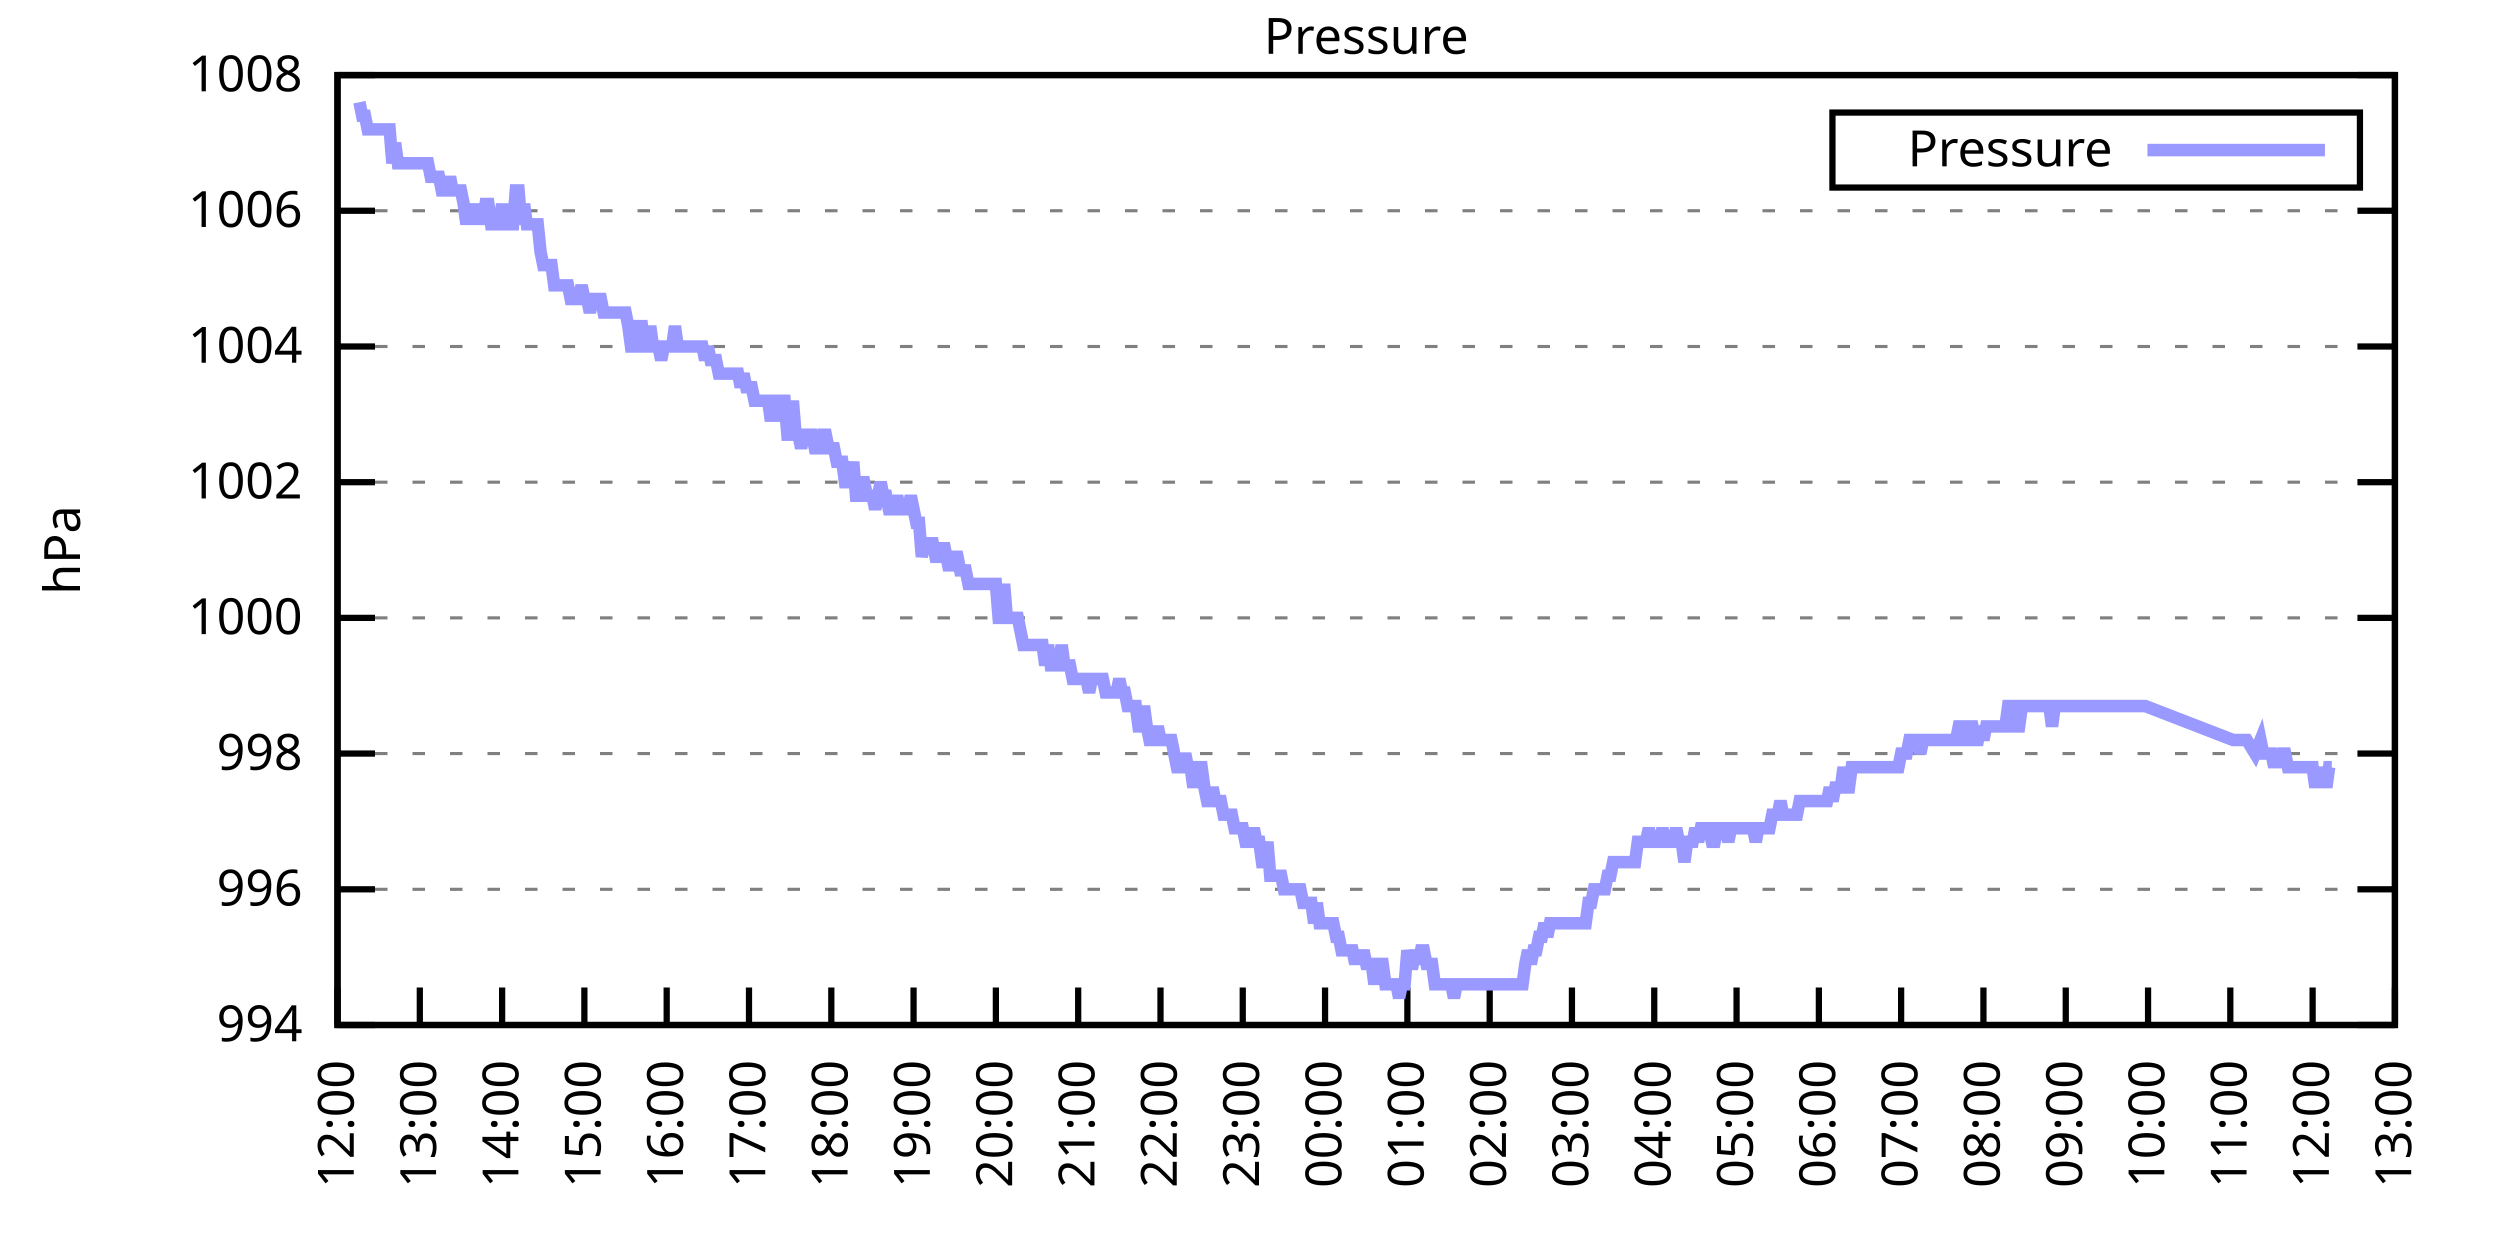
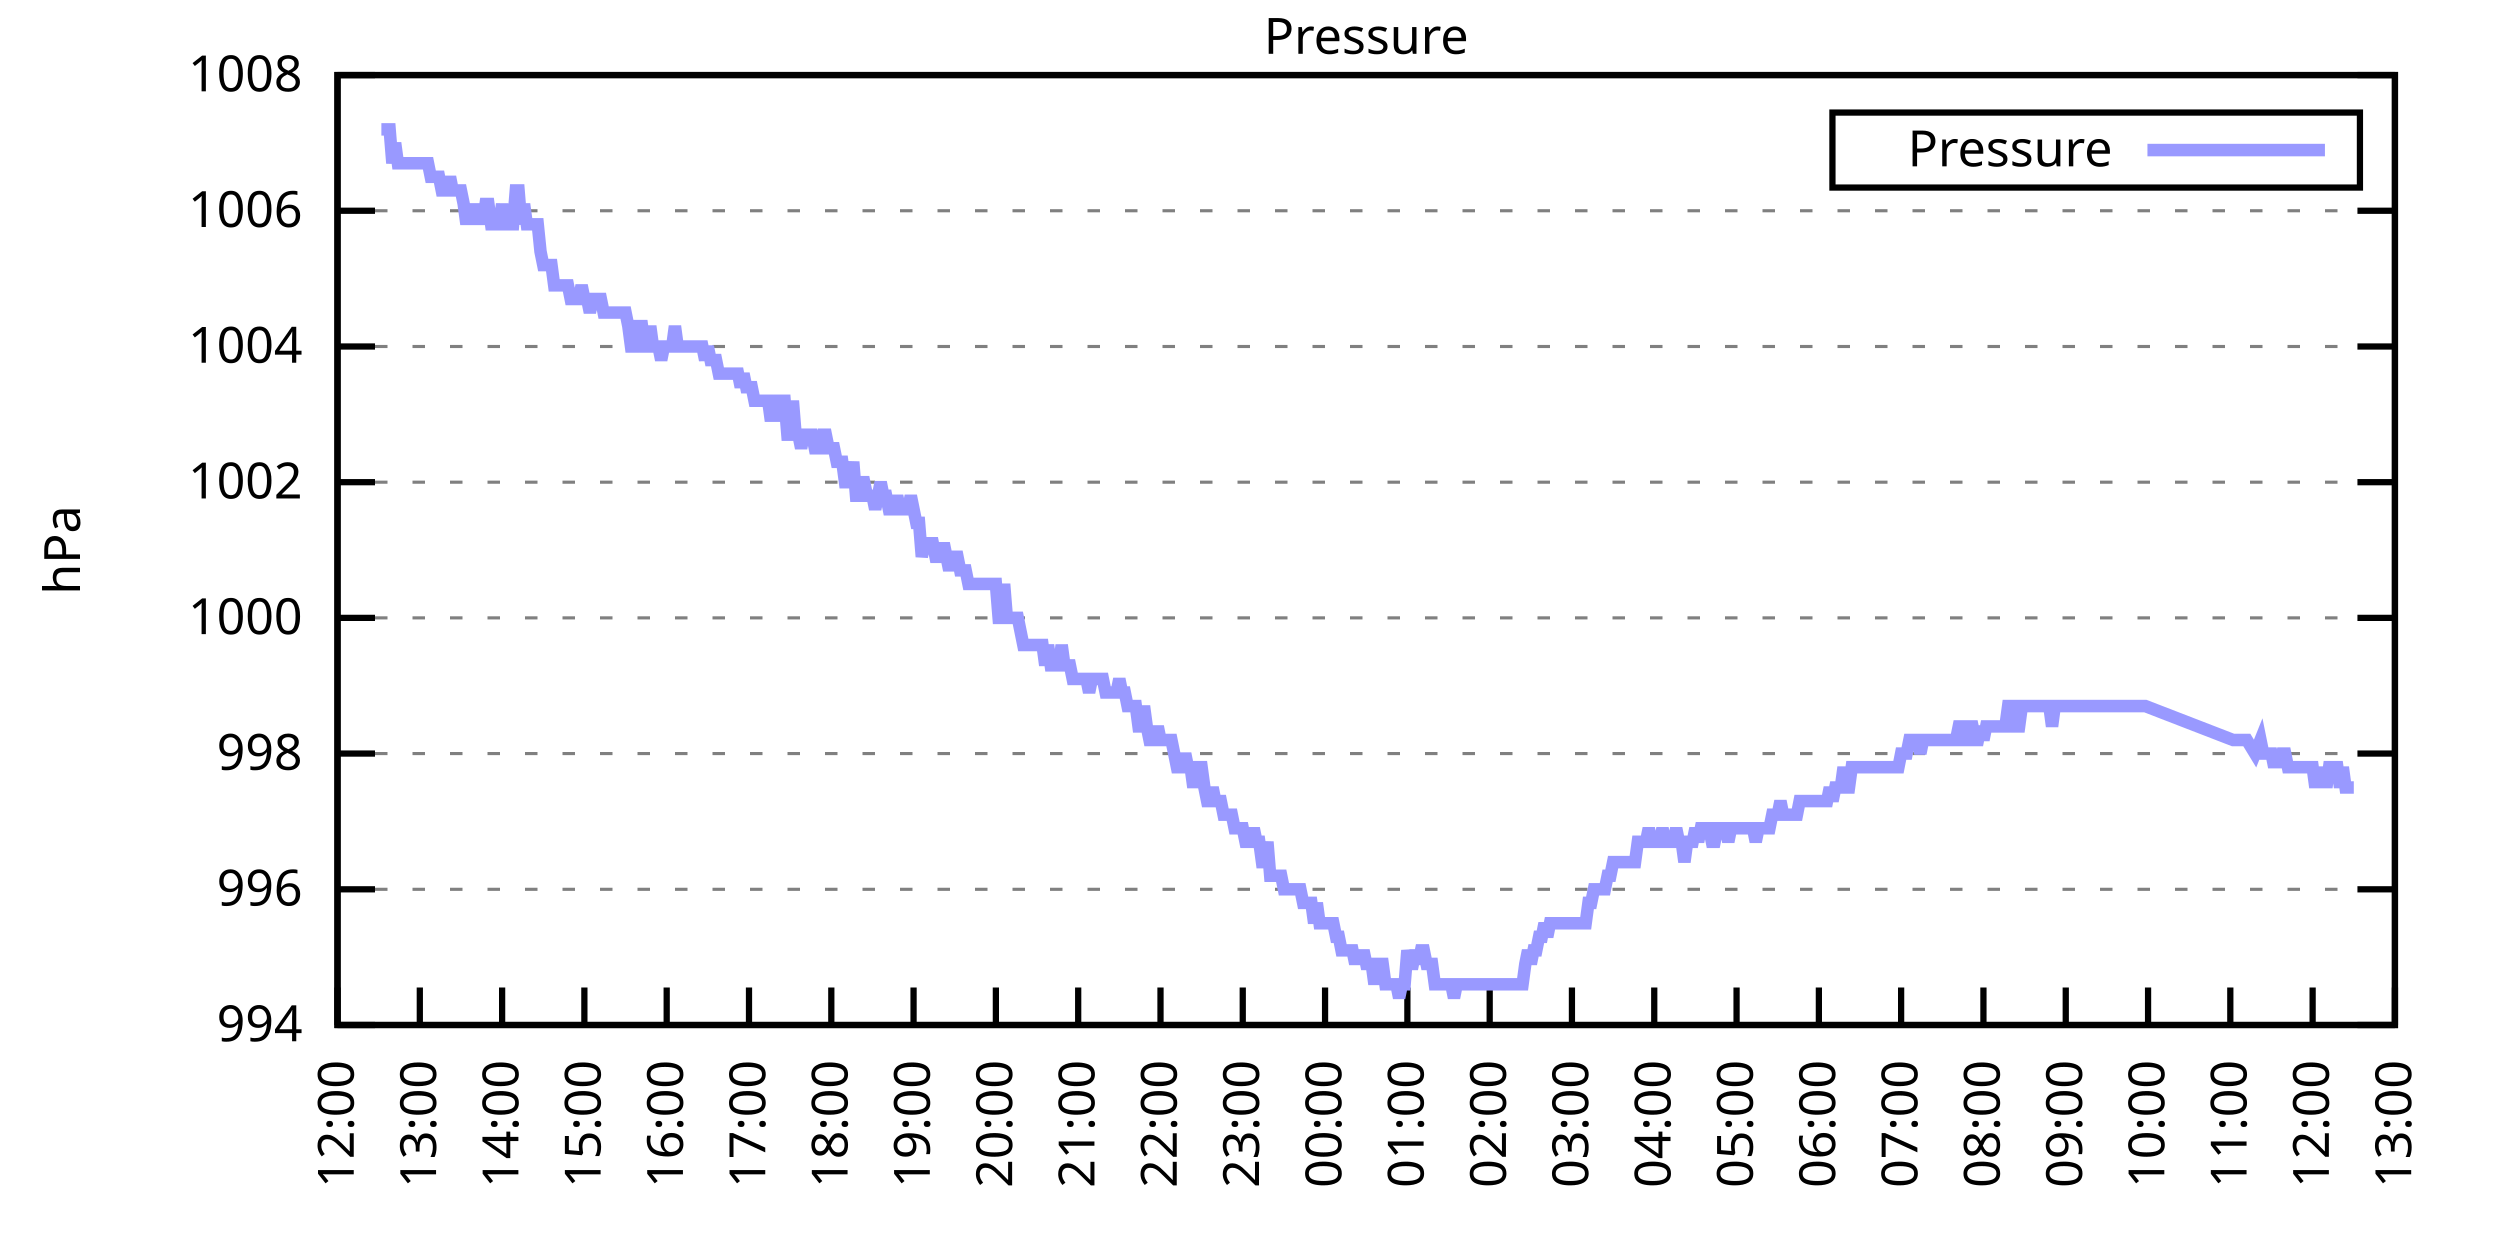
<svg xmlns="http://www.w3.org/2000/svg" xmlns:xlink="http://www.w3.org/1999/xlink" width="400" height="200" viewBox="0 0 400 200">
  <g id="gnuplot_canvas">
    <rect x="0" y="0" width="400" height="200" fill="none" />
    <defs>
      <circle id="gpDot" r="0.5" stroke-width="0.5" stroke="currentColor" />
      <path id="gpPt0" stroke-width="0.333" stroke="currentColor" d="M-1,0 h2 M0,-1 v2" />
      <path id="gpPt1" stroke-width="0.333" stroke="currentColor" d="M-1,-1 L1,1 M1,-1 L-1,1" />
      <path id="gpPt2" stroke-width="0.333" stroke="currentColor" d="M-1,0 L1,0 M0,-1 L0,1 M-1,-1 L1,1 M-1,1 L1,-1" />
      <rect id="gpPt3" stroke-width="0.333" stroke="currentColor" x="-1" y="-1" width="2" height="2" />
      <rect id="gpPt4" stroke-width="0.333" stroke="currentColor" fill="currentColor" x="-1" y="-1" width="2" height="2" />
      <circle id="gpPt5" stroke-width="0.333" stroke="currentColor" cx="0" cy="0" r="1" />
      <use xlink:href="#gpPt5" id="gpPt6" fill="currentColor" stroke="none" />
      <path id="gpPt7" stroke-width="0.333" stroke="currentColor" d="M0,-1.33 L-1.33,0.67 L1.33,0.67 z" />
      <use xlink:href="#gpPt7" id="gpPt8" fill="currentColor" stroke="none" />
      <use xlink:href="#gpPt7" id="gpPt9" stroke="currentColor" transform="rotate(180)" />
      <use xlink:href="#gpPt9" id="gpPt10" fill="currentColor" stroke="none" />
      <use xlink:href="#gpPt3" id="gpPt11" stroke="currentColor" transform="rotate(45)" />
      <use xlink:href="#gpPt11" id="gpPt12" fill="currentColor" stroke="none" />
      <path id="gpPt13" stroke-width="0.333" stroke="currentColor" d="M0,1.330 L1.265,0.411 L0.782,-1.067 L-0.782,-1.076 L-1.265,0.411 z" />
      <use xlink:href="#gpPt13" id="gpPt14" fill="currentColor" stroke="none" />
      <filter id="textbox" filterUnits="objectBoundingBox" x="0" y="0" height="1" width="1">
        <feFlood flood-color="white" flood-opacity="1" result="bgnd" />
        <feComposite in="SourceGraphic" in2="bgnd" operator="atop" />
      </filter>
      <filter id="greybox" filterUnits="objectBoundingBox" x="0" y="0" height="1" width="1">
        <feFlood flood-color="lightgrey" flood-opacity="1" result="grey" />
        <feComposite in="SourceGraphic" in2="grey" operator="atop" />
      </filter>
    </defs>
    <g fill="none" color="white" stroke="currentColor" stroke-width="1.00" stroke-linecap="butt" stroke-linejoin="miter">
</g>
    <g fill="none" color="black" stroke="currentColor" stroke-width="1.00" stroke-linecap="butt" stroke-linejoin="miter">
      <g stroke="none" shape-rendering="crispEdges">
        <polygon fill="rgb(255, 255, 255)" points="54.00,164.00 383.18,164.00 383.18,12.02 54.00,12.02 " />
      </g>
    </g>
    <g fill="none" color="black" stroke="currentColor" stroke-width="1.00" stroke-linecap="butt" stroke-linejoin="miter">
</g>
    <g fill="none" color="black" stroke="black" stroke-width="0.50" stroke-linecap="butt" stroke-linejoin="miter">
</g>
    <g fill="none" color="gray" stroke="currentColor" stroke-width="0.50" stroke-linecap="butt" stroke-linejoin="miter">
      <path stroke="gray" stroke-dasharray="2,4" class="gridline" d="M54.00,164.00 L383.19,164.00  " />
    </g>
    <g fill="none" color="gray" stroke="gray" stroke-width="1.00" stroke-linecap="butt" stroke-linejoin="miter">
</g>
    <g fill="none" color="black" stroke="currentColor" stroke-width="1.00" stroke-linecap="butt" stroke-linejoin="miter">
      <path stroke="black" d="M54.00,164.00 L60.00,164.00 M383.19,164.00 L377.19,164.00  " />
      <g transform="translate(48.40,166.60)" stroke="none" fill="black" font-family="Sans" font-size="8.00" text-anchor="end">
        <text>
          <tspan font-family="Sans"> 994</tspan>
        </text>
      </g>
    </g>
    <g fill="none" color="black" stroke="currentColor" stroke-width="1.00" stroke-linecap="butt" stroke-linejoin="miter">
</g>
    <g fill="none" color="black" stroke="black" stroke-width="0.50" stroke-linecap="butt" stroke-linejoin="miter">
</g>
    <g fill="none" color="gray" stroke="currentColor" stroke-width="0.50" stroke-linecap="butt" stroke-linejoin="miter">
      <path stroke="gray" stroke-dasharray="2,4" class="gridline" d="M54.00,142.29 L383.19,142.29  " />
    </g>
    <g fill="none" color="gray" stroke="gray" stroke-width="1.00" stroke-linecap="butt" stroke-linejoin="miter">
</g>
    <g fill="none" color="black" stroke="currentColor" stroke-width="1.00" stroke-linecap="butt" stroke-linejoin="miter">
      <path stroke="black" d="M54.00,142.29 L60.00,142.29 M383.19,142.29 L377.19,142.29  " />
      <g transform="translate(48.40,144.89)" stroke="none" fill="black" font-family="Sans" font-size="8.00" text-anchor="end">
        <text>
          <tspan font-family="Sans"> 996</tspan>
        </text>
      </g>
    </g>
    <g fill="none" color="black" stroke="currentColor" stroke-width="1.00" stroke-linecap="butt" stroke-linejoin="miter">
</g>
    <g fill="none" color="black" stroke="black" stroke-width="0.50" stroke-linecap="butt" stroke-linejoin="miter">
</g>
    <g fill="none" color="gray" stroke="currentColor" stroke-width="0.50" stroke-linecap="butt" stroke-linejoin="miter">
      <path stroke="gray" stroke-dasharray="2,4" class="gridline" d="M54.00,120.57 L383.19,120.57  " />
    </g>
    <g fill="none" color="gray" stroke="gray" stroke-width="1.00" stroke-linecap="butt" stroke-linejoin="miter">
</g>
    <g fill="none" color="black" stroke="currentColor" stroke-width="1.00" stroke-linecap="butt" stroke-linejoin="miter">
      <path stroke="black" d="M54.00,120.57 L60.00,120.57 M383.19,120.57 L377.19,120.57  " />
      <g transform="translate(48.40,123.17)" stroke="none" fill="black" font-family="Sans" font-size="8.00" text-anchor="end">
        <text>
          <tspan font-family="Sans"> 998</tspan>
        </text>
      </g>
    </g>
    <g fill="none" color="black" stroke="currentColor" stroke-width="1.00" stroke-linecap="butt" stroke-linejoin="miter">
</g>
    <g fill="none" color="black" stroke="black" stroke-width="0.50" stroke-linecap="butt" stroke-linejoin="miter">
</g>
    <g fill="none" color="gray" stroke="currentColor" stroke-width="0.50" stroke-linecap="butt" stroke-linejoin="miter">
      <path stroke="gray" stroke-dasharray="2,4" class="gridline" d="M54.00,98.86 L383.19,98.86  " />
    </g>
    <g fill="none" color="gray" stroke="gray" stroke-width="1.00" stroke-linecap="butt" stroke-linejoin="miter">
</g>
    <g fill="none" color="black" stroke="currentColor" stroke-width="1.00" stroke-linecap="butt" stroke-linejoin="miter">
      <path stroke="black" d="M54.00,98.86 L60.00,98.86 M383.19,98.86 L377.19,98.86  " />
      <g transform="translate(48.40,101.46)" stroke="none" fill="black" font-family="Sans" font-size="8.00" text-anchor="end">
        <text>
          <tspan font-family="Sans"> 1000</tspan>
        </text>
      </g>
    </g>
    <g fill="none" color="black" stroke="currentColor" stroke-width="1.00" stroke-linecap="butt" stroke-linejoin="miter">
</g>
    <g fill="none" color="black" stroke="black" stroke-width="0.50" stroke-linecap="butt" stroke-linejoin="miter">
</g>
    <g fill="none" color="gray" stroke="currentColor" stroke-width="0.50" stroke-linecap="butt" stroke-linejoin="miter">
      <path stroke="gray" stroke-dasharray="2,4" class="gridline" d="M54.00,77.15 L383.19,77.15  " />
    </g>
    <g fill="none" color="gray" stroke="gray" stroke-width="1.00" stroke-linecap="butt" stroke-linejoin="miter">
</g>
    <g fill="none" color="black" stroke="currentColor" stroke-width="1.00" stroke-linecap="butt" stroke-linejoin="miter">
      <path stroke="black" d="M54.00,77.15 L60.00,77.15 M383.19,77.15 L377.19,77.15  " />
      <g transform="translate(48.40,79.75)" stroke="none" fill="black" font-family="Sans" font-size="8.00" text-anchor="end">
        <text>
          <tspan font-family="Sans"> 1002</tspan>
        </text>
      </g>
    </g>
    <g fill="none" color="black" stroke="currentColor" stroke-width="1.00" stroke-linecap="butt" stroke-linejoin="miter">
</g>
    <g fill="none" color="black" stroke="black" stroke-width="0.50" stroke-linecap="butt" stroke-linejoin="miter">
</g>
    <g fill="none" color="gray" stroke="currentColor" stroke-width="0.50" stroke-linecap="butt" stroke-linejoin="miter">
      <path stroke="gray" stroke-dasharray="2,4" class="gridline" d="M54.00,55.44 L383.19,55.44  " />
    </g>
    <g fill="none" color="gray" stroke="gray" stroke-width="1.00" stroke-linecap="butt" stroke-linejoin="miter">
</g>
    <g fill="none" color="black" stroke="currentColor" stroke-width="1.00" stroke-linecap="butt" stroke-linejoin="miter">
      <path stroke="black" d="M54.00,55.44 L60.00,55.44 M383.19,55.44 L377.19,55.44  " />
      <g transform="translate(48.40,58.04)" stroke="none" fill="black" font-family="Sans" font-size="8.00" text-anchor="end">
        <text>
          <tspan font-family="Sans"> 1004</tspan>
        </text>
      </g>
    </g>
    <g fill="none" color="black" stroke="currentColor" stroke-width="1.00" stroke-linecap="butt" stroke-linejoin="miter">
</g>
    <g fill="none" color="black" stroke="black" stroke-width="0.50" stroke-linecap="butt" stroke-linejoin="miter">
</g>
    <g fill="none" color="gray" stroke="currentColor" stroke-width="0.50" stroke-linecap="butt" stroke-linejoin="miter">
      <path stroke="gray" stroke-dasharray="2,4" class="gridline" d="M54.00,33.72 L383.19,33.72  " />
    </g>
    <g fill="none" color="gray" stroke="gray" stroke-width="1.00" stroke-linecap="butt" stroke-linejoin="miter">
</g>
    <g fill="none" color="black" stroke="currentColor" stroke-width="1.00" stroke-linecap="butt" stroke-linejoin="miter">
      <path stroke="black" d="M54.00,33.72 L60.00,33.72 M383.19,33.72 L377.19,33.72  " />
      <g transform="translate(48.40,36.32)" stroke="none" fill="black" font-family="Sans" font-size="8.00" text-anchor="end">
        <text>
          <tspan font-family="Sans"> 1006</tspan>
        </text>
      </g>
    </g>
    <g fill="none" color="black" stroke="currentColor" stroke-width="1.00" stroke-linecap="butt" stroke-linejoin="miter">
</g>
    <g fill="none" color="black" stroke="black" stroke-width="0.50" stroke-linecap="butt" stroke-linejoin="miter">
</g>
    <g fill="none" color="gray" stroke="currentColor" stroke-width="0.50" stroke-linecap="butt" stroke-linejoin="miter">
      <path stroke="gray" stroke-dasharray="2,4" class="gridline" d="M54.00,12.01 L383.19,12.01  " />
    </g>
    <g fill="none" color="gray" stroke="gray" stroke-width="1.00" stroke-linecap="butt" stroke-linejoin="miter">
</g>
    <g fill="none" color="black" stroke="currentColor" stroke-width="1.00" stroke-linecap="butt" stroke-linejoin="miter">
      <path stroke="black" d="M54.00,12.01 L60.00,12.01 M383.19,12.01 L377.19,12.01  " />
      <g transform="translate(48.40,14.61)" stroke="none" fill="black" font-family="Sans" font-size="8.00" text-anchor="end">
        <text>
          <tspan font-family="Sans"> 1008</tspan>
        </text>
      </g>
    </g>
    <g fill="none" color="black" stroke="currentColor" stroke-width="1.00" stroke-linecap="butt" stroke-linejoin="miter">
      <path stroke="black" d="M54.00,164.00 L54.00,158.00  " />
      <g transform="translate(56.60,169.60) rotate(270.00)" stroke="none" fill="black" font-family="Sans" font-size="8.00" text-anchor="end">
        <text>
          <tspan font-family="Sans">12:00</tspan>
        </text>
      </g>
    </g>
    <g fill="none" color="black" stroke="currentColor" stroke-width="1.00" stroke-linecap="butt" stroke-linejoin="miter">
      <path stroke="black" d="M67.17,164.00 L67.17,158.00  " />
      <g transform="translate(69.77,169.60) rotate(270.00)" stroke="none" fill="black" font-family="Sans" font-size="8.00" text-anchor="end">
        <text>
          <tspan font-family="Sans">13:00</tspan>
        </text>
      </g>
    </g>
    <g fill="none" color="black" stroke="currentColor" stroke-width="1.00" stroke-linecap="butt" stroke-linejoin="miter">
      <path stroke="black" d="M80.34,164.00 L80.34,158.00  " />
      <g transform="translate(82.94,169.60) rotate(270.00)" stroke="none" fill="black" font-family="Sans" font-size="8.00" text-anchor="end">
        <text>
          <tspan font-family="Sans">14:00</tspan>
        </text>
      </g>
    </g>
    <g fill="none" color="black" stroke="currentColor" stroke-width="1.00" stroke-linecap="butt" stroke-linejoin="miter">
      <path stroke="black" d="M93.50,164.00 L93.50,158.00  " />
      <g transform="translate(96.10,169.60) rotate(270.00)" stroke="none" fill="black" font-family="Sans" font-size="8.00" text-anchor="end">
        <text>
          <tspan font-family="Sans">15:00</tspan>
        </text>
      </g>
    </g>
    <g fill="none" color="black" stroke="currentColor" stroke-width="1.00" stroke-linecap="butt" stroke-linejoin="miter">
      <path stroke="black" d="M106.67,164.00 L106.67,158.00  " />
      <g transform="translate(109.27,169.60) rotate(270.00)" stroke="none" fill="black" font-family="Sans" font-size="8.00" text-anchor="end">
        <text>
          <tspan font-family="Sans">16:00</tspan>
        </text>
      </g>
    </g>
    <g fill="none" color="black" stroke="currentColor" stroke-width="1.00" stroke-linecap="butt" stroke-linejoin="miter">
      <path stroke="black" d="M119.84,164.00 L119.84,158.00  " />
      <g transform="translate(122.44,169.60) rotate(270.00)" stroke="none" fill="black" font-family="Sans" font-size="8.00" text-anchor="end">
        <text>
          <tspan font-family="Sans">17:00</tspan>
        </text>
      </g>
    </g>
    <g fill="none" color="black" stroke="currentColor" stroke-width="1.00" stroke-linecap="butt" stroke-linejoin="miter">
      <path stroke="black" d="M133.01,164.00 L133.01,158.00  " />
      <g transform="translate(135.61,169.60) rotate(270.00)" stroke="none" fill="black" font-family="Sans" font-size="8.00" text-anchor="end">
        <text>
          <tspan font-family="Sans">18:00</tspan>
        </text>
      </g>
    </g>
    <g fill="none" color="black" stroke="currentColor" stroke-width="1.00" stroke-linecap="butt" stroke-linejoin="miter">
      <path stroke="black" d="M146.17,164.00 L146.17,158.00  " />
      <g transform="translate(148.77,169.60) rotate(270.00)" stroke="none" fill="black" font-family="Sans" font-size="8.00" text-anchor="end">
        <text>
          <tspan font-family="Sans">19:00</tspan>
        </text>
      </g>
    </g>
    <g fill="none" color="black" stroke="currentColor" stroke-width="1.00" stroke-linecap="butt" stroke-linejoin="miter">
      <path stroke="black" d="M159.34,164.00 L159.34,158.00  " />
      <g transform="translate(161.94,169.60) rotate(270.00)" stroke="none" fill="black" font-family="Sans" font-size="8.00" text-anchor="end">
        <text>
          <tspan font-family="Sans">20:00</tspan>
        </text>
      </g>
    </g>
    <g fill="none" color="black" stroke="currentColor" stroke-width="1.00" stroke-linecap="butt" stroke-linejoin="miter">
      <path stroke="black" d="M172.51,164.00 L172.51,158.00  " />
      <g transform="translate(175.11,169.60) rotate(270.00)" stroke="none" fill="black" font-family="Sans" font-size="8.00" text-anchor="end">
        <text>
          <tspan font-family="Sans">21:00</tspan>
        </text>
      </g>
    </g>
    <g fill="none" color="black" stroke="currentColor" stroke-width="1.00" stroke-linecap="butt" stroke-linejoin="miter">
      <path stroke="black" d="M185.68,164.00 L185.68,158.00  " />
      <g transform="translate(188.28,169.60) rotate(270.00)" stroke="none" fill="black" font-family="Sans" font-size="8.00" text-anchor="end">
        <text>
          <tspan font-family="Sans">22:00</tspan>
        </text>
      </g>
    </g>
    <g fill="none" color="black" stroke="currentColor" stroke-width="1.00" stroke-linecap="butt" stroke-linejoin="miter">
      <path stroke="black" d="M198.84,164.00 L198.84,158.00  " />
      <g transform="translate(201.44,169.60) rotate(270.00)" stroke="none" fill="black" font-family="Sans" font-size="8.00" text-anchor="end">
        <text>
          <tspan font-family="Sans">23:00</tspan>
        </text>
      </g>
    </g>
    <g fill="none" color="black" stroke="currentColor" stroke-width="1.00" stroke-linecap="butt" stroke-linejoin="miter">
      <path stroke="black" d="M212.01,164.00 L212.01,158.00  " />
      <g transform="translate(214.61,169.60) rotate(270.00)" stroke="none" fill="black" font-family="Sans" font-size="8.00" text-anchor="end">
        <text>
          <tspan font-family="Sans">00:00</tspan>
        </text>
      </g>
    </g>
    <g fill="none" color="black" stroke="currentColor" stroke-width="1.00" stroke-linecap="butt" stroke-linejoin="miter">
      <path stroke="black" d="M225.18,164.00 L225.18,158.00  " />
      <g transform="translate(227.78,169.60) rotate(270.00)" stroke="none" fill="black" font-family="Sans" font-size="8.00" text-anchor="end">
        <text>
          <tspan font-family="Sans">01:00</tspan>
        </text>
      </g>
    </g>
    <g fill="none" color="black" stroke="currentColor" stroke-width="1.00" stroke-linecap="butt" stroke-linejoin="miter">
      <path stroke="black" d="M238.35,164.00 L238.35,158.00  " />
      <g transform="translate(240.95,169.60) rotate(270.00)" stroke="none" fill="black" font-family="Sans" font-size="8.00" text-anchor="end">
        <text>
          <tspan font-family="Sans">02:00</tspan>
        </text>
      </g>
    </g>
    <g fill="none" color="black" stroke="currentColor" stroke-width="1.00" stroke-linecap="butt" stroke-linejoin="miter">
      <path stroke="black" d="M251.51,164.00 L251.51,158.00  " />
      <g transform="translate(254.11,169.60) rotate(270.00)" stroke="none" fill="black" font-family="Sans" font-size="8.00" text-anchor="end">
        <text>
          <tspan font-family="Sans">03:00</tspan>
        </text>
      </g>
    </g>
    <g fill="none" color="black" stroke="currentColor" stroke-width="1.00" stroke-linecap="butt" stroke-linejoin="miter">
      <path stroke="black" d="M264.68,164.00 L264.68,158.00  " />
      <g transform="translate(267.28,169.60) rotate(270.00)" stroke="none" fill="black" font-family="Sans" font-size="8.00" text-anchor="end">
        <text>
          <tspan font-family="Sans">04:00</tspan>
        </text>
      </g>
    </g>
    <g fill="none" color="black" stroke="currentColor" stroke-width="1.00" stroke-linecap="butt" stroke-linejoin="miter">
      <path stroke="black" d="M277.85,164.00 L277.85,158.00  " />
      <g transform="translate(280.45,169.60) rotate(270.00)" stroke="none" fill="black" font-family="Sans" font-size="8.00" text-anchor="end">
        <text>
          <tspan font-family="Sans">05:00</tspan>
        </text>
      </g>
    </g>
    <g fill="none" color="black" stroke="currentColor" stroke-width="1.00" stroke-linecap="butt" stroke-linejoin="miter">
      <path stroke="black" d="M291.02,164.00 L291.02,158.00  " />
      <g transform="translate(293.62,169.60) rotate(270.00)" stroke="none" fill="black" font-family="Sans" font-size="8.00" text-anchor="end">
        <text>
          <tspan font-family="Sans">06:00</tspan>
        </text>
      </g>
    </g>
    <g fill="none" color="black" stroke="currentColor" stroke-width="1.00" stroke-linecap="butt" stroke-linejoin="miter">
      <path stroke="black" d="M304.18,164.00 L304.18,158.00  " />
      <g transform="translate(306.78,169.60) rotate(270.00)" stroke="none" fill="black" font-family="Sans" font-size="8.00" text-anchor="end">
        <text>
          <tspan font-family="Sans">07:00</tspan>
        </text>
      </g>
    </g>
    <g fill="none" color="black" stroke="currentColor" stroke-width="1.00" stroke-linecap="butt" stroke-linejoin="miter">
      <path stroke="black" d="M317.35,164.00 L317.35,158.00  " />
      <g transform="translate(319.95,169.60) rotate(270.00)" stroke="none" fill="black" font-family="Sans" font-size="8.00" text-anchor="end">
        <text>
          <tspan font-family="Sans">08:00</tspan>
        </text>
      </g>
    </g>
    <g fill="none" color="black" stroke="currentColor" stroke-width="1.00" stroke-linecap="butt" stroke-linejoin="miter">
      <path stroke="black" d="M330.52,164.00 L330.52,158.00  " />
      <g transform="translate(333.12,169.60) rotate(270.00)" stroke="none" fill="black" font-family="Sans" font-size="8.00" text-anchor="end">
        <text>
          <tspan font-family="Sans">09:00</tspan>
        </text>
      </g>
    </g>
    <g fill="none" color="black" stroke="currentColor" stroke-width="1.00" stroke-linecap="butt" stroke-linejoin="miter">
      <path stroke="black" d="M343.69,164.00 L343.69,158.00  " />
      <g transform="translate(346.29,169.60) rotate(270.00)" stroke="none" fill="black" font-family="Sans" font-size="8.00" text-anchor="end">
        <text>
          <tspan font-family="Sans">10:00</tspan>
        </text>
      </g>
    </g>
    <g fill="none" color="black" stroke="currentColor" stroke-width="1.00" stroke-linecap="butt" stroke-linejoin="miter">
      <path stroke="black" d="M356.85,164.00 L356.85,158.00  " />
      <g transform="translate(359.45,169.60) rotate(270.00)" stroke="none" fill="black" font-family="Sans" font-size="8.00" text-anchor="end">
        <text>
          <tspan font-family="Sans">11:00</tspan>
        </text>
      </g>
    </g>
    <g fill="none" color="black" stroke="currentColor" stroke-width="1.00" stroke-linecap="butt" stroke-linejoin="miter">
      <path stroke="black" d="M370.02,164.00 L370.02,158.00  " />
      <g transform="translate(372.62,169.60) rotate(270.00)" stroke="none" fill="black" font-family="Sans" font-size="8.00" text-anchor="end">
        <text>
          <tspan font-family="Sans">12:00</tspan>
        </text>
      </g>
    </g>
    <g fill="none" color="black" stroke="currentColor" stroke-width="1.00" stroke-linecap="butt" stroke-linejoin="miter">
      <path stroke="black" d="M383.19,164.00 L383.19,158.00  " />
      <g transform="translate(385.79,169.60) rotate(270.00)" stroke="none" fill="black" font-family="Sans" font-size="8.00" text-anchor="end">
        <text>
          <tspan font-family="Sans">13:00</tspan>
        </text>
      </g>
    </g>
    <g fill="none" color="black" stroke="currentColor" stroke-width="1.00" stroke-linecap="butt" stroke-linejoin="miter">
</g>
    <g fill="none" color="black" stroke="currentColor" stroke-width="1.00" stroke-linecap="butt" stroke-linejoin="miter">
      <path stroke="black" d="M54.00,12.01 L54.00,164.00 L383.19,164.00 L383.19,12.01 L54.00,12.01 Z  " />
    </g>
    <g fill="none" color="black" stroke="currentColor" stroke-width="1.00" stroke-linecap="butt" stroke-linejoin="miter">
</g>
    <g fill="none" color="black" stroke="currentColor" stroke-width="1.00" stroke-linecap="butt" stroke-linejoin="miter">
      <path stroke="black" d="M293.19,30.01 L293.19,18.01 L377.59,18.01 L377.59,30.01 L293.19,30.01 Z  " />
    </g>
    <g id="Pressure_plot_1">
      <g fill="none" color="white" stroke="black" stroke-width="2.00" stroke-linecap="butt" stroke-linejoin="miter">
</g>
      <g fill="none" color="black" stroke="currentColor" stroke-width="2.00" stroke-linecap="butt" stroke-linejoin="miter">
        <g transform="translate(337.99,26.61)" stroke="none" fill="black" font-family="Sans" font-size="8.00" text-anchor="end">
          <text>
            <tspan font-family="Sans">Pressure</tspan>
          </text>
        </g>
      </g>
      <g fill="none" color="black" stroke="currentColor" stroke-width="2.00" stroke-linecap="butt" stroke-linejoin="miter">
-         <path stroke="rgb(153, 153, 255)" d="M343.59,24.01 L371.99,24.01 M57.51,16.35 L57.95,18.52 L58.39,18.52 L58.83,20.70 L59.27,20.70 L59.71,20.70   L60.14,20.70 L60.58,20.70 L61.02,20.70 L61.46,20.70 L61.90,20.70 L62.34,20.70 L62.78,26.12 L63.22,22.87   L63.66,26.12 L64.10,26.12 L64.53,26.12 L64.97,26.12 L65.41,26.12 L65.85,26.12 L66.29,26.12 L66.73,26.12   L67.17,26.12 L67.61,26.12 L68.05,26.12 L68.48,26.12 L68.92,28.29 L69.36,28.29 L69.80,28.29 L70.24,28.29   L70.68,30.47 L71.12,30.47 L71.56,30.47 L72.00,28.29 L72.43,30.47 L72.87,30.47 L73.31,30.47 L73.75,30.47   L74.19,32.64 L74.63,35.89 L75.07,32.64 L75.51,35.89 L75.95,32.64 L76.38,35.89 L76.82,32.64 L77.26,35.89   L77.70,32.64 L78.14,32.64 L78.58,35.89 L79.02,35.89 L79.46,35.89 L79.90,35.89 L80.34,32.64 L80.77,35.89   L81.21,35.89 L81.65,35.89 L82.09,35.89 L82.53,30.47 L82.97,30.47 L83.41,35.89 L83.85,32.64 L84.29,35.89   L84.72,35.89 L85.16,35.89 L85.60,35.89 L86.04,35.89 L86.48,40.24 L86.92,42.41 L87.36,42.41 L87.80,42.41   L88.24,42.41 L88.67,45.66 L89.11,45.66 L89.55,45.66 L89.99,45.66 L90.43,45.66 L90.87,45.66 L91.31,47.84   L91.75,47.84 L92.19,47.84 L92.62,47.84 L93.06,45.66 L93.50,47.84 L93.94,47.84 L94.38,50.01 L94.82,47.84   L95.26,47.84 L95.70,47.84 L96.14,47.84 L96.58,50.01 L97.01,50.01 L97.45,50.01 L97.89,50.01 L98.33,50.01   L98.77,50.01 L99.21,50.01 L99.65,50.01 L100.09,50.01 L100.53,52.18 L100.96,55.44 L101.40,55.44 L101.84,52.18   L102.28,52.18 L102.72,52.18 L103.16,55.44 L103.60,55.44 L104.04,52.18 L104.48,55.44 L104.91,55.44 L105.35,55.44   L105.79,57.61 L106.23,55.44 L106.67,55.44 L107.11,55.44 L107.55,55.44 L107.99,52.18 L108.43,55.44 L108.87,55.44   L109.30,55.44 L109.74,55.44 L110.18,55.44 L110.62,55.44 L111.06,55.44 L111.50,55.44 L111.94,55.44 L112.38,55.44   L112.82,57.61 L113.25,55.44 L113.69,57.61 L114.13,57.61 L114.57,57.61 L115.01,59.78 L115.45,59.78 L115.89,59.78   L116.33,59.78 L116.77,59.78 L117.20,59.78 L117.64,59.78 L118.08,59.78 L118.52,61.95 L118.96,59.78 L119.40,61.95   L119.84,61.95 L120.28,61.95 L120.72,64.12 L121.15,64.12 L121.59,64.12 L122.03,64.12 L122.47,64.12 L122.91,64.12   L123.35,67.38 L123.79,64.12 L124.23,67.38 L124.67,64.12 L125.11,64.12 L125.54,64.12 L125.98,69.55 L126.42,69.55   L126.86,64.12 L127.30,69.55 L127.74,69.55 L128.18,71.72 L128.62,69.55 L129.06,69.55 L129.49,69.55 L129.93,69.55   L130.37,71.72 L130.81,71.72 L131.25,71.72 L131.69,69.55 L132.13,69.55 L132.57,71.72 L133.01,71.72 L133.44,71.72   L133.88,73.89 L134.32,73.89 L134.76,73.89 L135.20,77.15 L135.64,77.15 L136.08,77.15 L136.52,73.89 L136.96,79.32   L137.39,79.32 L137.83,77.15 L138.27,77.15 L138.71,79.32 L139.15,79.32 L139.59,79.32 L140.03,81.49 L140.47,79.32   L140.91,77.15 L141.35,79.32 L141.78,79.32 L142.22,81.49 L142.66,81.49 L143.10,81.49 L143.54,79.32 L143.98,81.49   L144.42,81.49 L144.86,81.49 L145.30,81.49 L145.73,79.32 L146.17,81.49 L146.61,83.66 L147.05,83.66 L147.49,89.09   L147.93,86.92 L148.37,86.92 L148.81,86.92 L149.25,86.92 L149.68,89.09 L150.12,89.09 L150.56,89.09 L151.00,86.92   L151.44,89.09 L151.88,91.26 L152.32,89.09 L152.76,89.09 L153.20,89.09 L153.63,91.26 L154.07,91.26 L154.51,91.26   L154.95,93.43 L155.39,93.43 L155.83,93.43 L156.27,93.43 L156.71,93.43 L157.15,93.43 L157.59,93.43 L158.02,93.43   L158.46,93.43 L158.90,93.43 L159.34,93.43 L159.78,98.86 L160.22,98.86 L160.66,93.43 L161.10,98.86 L161.54,98.86   L161.97,98.86 L162.41,98.86 L162.85,98.86 L163.29,101.03 L163.73,103.20 L164.17,103.20 L164.61,103.20 L165.05,103.20   L165.49,103.20 L165.92,103.20 L166.36,103.20 L166.80,103.20 L167.24,106.46 L167.68,103.20 L168.12,106.46 L168.56,106.46   L169.00,106.46 L169.44,106.46 L169.87,103.20 L170.31,106.46 L170.75,106.46 L171.19,106.46 L171.63,108.63 L172.07,108.63   L172.51,108.63 L172.95,108.63 L173.39,108.63 L173.83,108.63 L174.26,110.80 L174.70,108.63 L175.14,108.63 L175.58,108.63   L176.02,108.63 L176.46,108.63 L176.90,110.80 L177.34,110.80 L177.78,110.80 L178.21,110.80 L178.65,110.80 L179.09,108.63   L179.53,110.80 L179.97,110.80 L180.41,112.97 L180.85,112.97 L181.29,112.97 L181.73,112.97 L182.16,116.23 L182.60,116.23   L183.04,112.97 L183.48,116.23 L183.92,118.40 L184.36,118.40 L184.80,118.40 L185.24,116.23 L185.68,118.40 L186.11,118.40   L186.55,118.40 L186.99,118.40 L187.43,118.40 L187.87,120.57 L188.31,122.75 L188.75,122.75 L189.19,122.75 L189.63,120.57   L190.07,122.75 L190.50,122.75 L190.94,126.00 L191.38,122.75 L191.82,122.75 L192.26,122.75 L192.70,126.00 L193.14,128.17   L193.58,128.17 L194.02,126.00 L194.45,128.17 L194.89,128.17 L195.33,128.17 L195.77,130.35 L196.21,130.35 L196.65,130.35   L197.09,130.35 L197.53,132.52 L197.97,132.52 L198.40,132.52 L198.84,132.52 L199.28,134.69 L199.72,134.69 L200.16,134.69   L200.60,132.52 L201.04,134.69 L201.48,134.69 L201.92,137.94 L202.35,137.94 L202.79,134.69 L203.23,140.12 L203.67,140.12   L204.11,140.12 L204.55,140.12 L204.99,140.12 L205.43,142.29 L205.87,142.29 L206.31,142.29 L206.74,142.29 L207.18,142.29   L207.62,142.29 L208.06,142.29 L208.50,144.46 L208.94,144.46 L209.38,144.46 L209.82,144.46 L210.26,147.72 L210.69,144.46   L211.13,147.72 L211.57,147.72 L212.01,147.72 L212.45,147.72 L212.89,147.72 L213.33,147.72 L213.77,149.89 L214.21,149.89   L214.64,152.06 L215.08,152.06 L215.52,152.06 L215.96,152.06 L216.40,152.06 L216.84,154.23 L217.28,152.06 L217.72,154.23   L218.16,152.06 L218.60,154.23 L219.03,154.23 L219.47,154.23 L219.91,157.49 L220.35,154.23 L220.79,154.23 L221.23,154.23   L221.67,157.49 L222.11,157.49 L222.55,157.49 L222.98,157.49 L223.42,157.49 L223.86,159.66 L224.30,157.49 L224.74,157.49   L225.18,152.06 L225.62,154.23 L226.06,154.23 L226.50,152.06 L226.93,154.23 L227.37,152.06 L227.81,152.06 L228.25,154.23   L228.69,154.23 L229.13,154.23 L229.57,157.49 L230.01,157.49 L230.45,157.49 L230.88,157.49 L231.32,157.49 L231.76,157.49   L232.20,157.49 L232.64,159.66 L233.08,157.49 L233.52,157.49 L233.96,157.49 L234.40,157.49 L234.84,157.49 L235.27,157.49   L235.71,157.49 L236.15,157.49 L236.59,157.49 L237.03,157.49 L237.47,157.49 L237.91,157.49 L238.35,157.49 L238.79,157.49   L239.22,157.49 L239.66,157.49 L240.10,157.49 L240.54,157.49 L240.98,157.49 L241.42,157.49 L241.86,157.49 L242.30,157.49   L242.74,157.49 L243.17,157.49 L243.61,157.49 L244.05,154.23 L244.49,152.06 L244.93,154.23 L245.37,152.06 L245.81,152.06   L246.25,149.89 L246.69,149.89 L247.12,147.72 L247.56,149.89 L248.00,147.72 L248.44,147.72 L248.88,147.72 L249.32,147.72   L249.76,147.72 L250.20,147.72 L250.64,147.72 L251.08,147.72 L251.51,147.72 L251.95,147.72 L252.39,147.72 L252.83,147.72   L253.27,147.72 L253.71,147.72 L254.15,144.46 L254.59,144.46 L255.03,142.29 L255.46,142.29 L255.90,142.29 L256.34,142.29   L256.78,142.29 L257.22,140.12 L257.66,140.12 L258.10,137.94 L258.54,137.94 L258.98,137.94 L259.41,137.94 L259.85,137.94   L260.29,137.94 L260.73,137.94 L261.17,137.94 L261.61,137.94 L262.05,134.69 L262.49,134.69 L262.93,134.69 L263.36,134.69   L263.80,132.52 L264.24,134.69 L264.68,134.69 L265.12,134.69 L265.56,134.69 L266.00,132.52 L266.44,134.69 L266.88,134.69   L267.32,134.69 L267.75,134.69 L268.19,132.52 L268.63,134.69 L269.07,134.69 L269.51,137.94 L269.95,134.69 L270.39,134.69   L270.83,134.69 L271.27,132.52 L271.70,134.69 L272.14,132.52 L272.58,132.52 L273.02,132.52 L273.46,132.52 L273.90,134.69   L274.34,134.69 L274.78,132.52 L275.22,132.52 L275.65,132.52 L276.09,132.52 L276.53,134.69 L276.97,132.52 L277.41,132.52   L277.85,132.52 L278.29,132.52 L278.73,132.52 L279.17,132.52 L279.60,132.52 L280.04,132.52 L280.48,132.52 L280.92,134.69   L281.36,132.52 L281.80,132.52 L282.24,132.52 L282.68,132.52 L283.12,132.52 L283.56,130.35 L283.99,130.35 L284.43,130.35   L284.87,128.17 L285.31,130.35 L285.75,130.35 L286.19,130.35 L286.63,130.35 L287.07,130.35 L287.51,130.35 L287.94,128.17   L288.38,128.17 L288.82,128.17 L289.26,128.17 L289.70,128.17 L290.14,128.17 L290.58,128.17 L291.02,128.17 L291.46,128.17   L291.89,128.17 L292.33,128.17 L292.77,126.00 L293.21,128.17 L293.65,126.00 L294.09,126.00 L294.53,126.00 L294.97,122.75   L295.41,126.00 L295.84,126.00 L296.28,122.75 L296.72,122.75 L297.16,122.75 L297.60,122.75 L298.04,122.75 L298.48,122.75   L298.92,122.75 L299.36,122.75 L299.80,122.75 L300.23,122.75 L300.67,122.75 L301.11,122.75 L301.55,122.75 L301.99,122.75   L302.43,122.75 L302.87,122.75 L303.31,122.75 L303.75,122.75 L304.18,120.57 L304.62,120.57 L305.06,120.57 L305.50,118.40   L305.94,118.40 L306.38,118.40 L306.82,118.40 L307.26,120.57 L307.70,118.40 L308.13,118.40 L308.57,118.40 L309.01,118.40   L309.45,118.40 L309.89,118.40 L310.33,118.40 L310.77,118.40 L311.21,118.40 L311.65,118.40 L312.08,118.40 L312.52,118.40   L312.96,118.40 L313.40,116.23 L313.84,116.23 L314.28,118.40 L314.72,118.40 L315.16,116.23 L315.60,116.23 L316.04,118.40   L316.47,118.40 L316.91,116.23 L317.35,118.40 L317.79,116.23 L318.23,116.23 L318.67,116.23 L319.11,116.23 L319.55,116.23   L319.99,116.23 L320.42,116.23 L320.86,116.23 L321.30,112.97 L321.74,112.97 L322.18,112.97 L322.62,116.23 L323.06,116.23   L323.50,112.97 L323.94,112.97 L324.37,112.97 L324.81,112.97 L325.25,112.97 L325.69,112.97 L326.13,112.97 L326.57,112.97   L327.01,112.97 L327.45,112.97 L327.89,112.97 L328.33,116.23 L328.76,112.97 L329.20,112.97 L329.64,112.97 L330.08,112.97   L330.52,112.97 L330.96,112.97 L331.40,112.97 L331.84,112.97 L332.28,112.97 L332.71,112.97 L333.15,112.97 L333.59,112.97   L334.03,112.97 L334.47,112.97 L334.91,112.97 L335.35,112.97 L335.79,112.97 L336.23,112.97 L336.66,112.97 L337.10,112.97   L337.54,112.97 L337.98,112.97 L338.42,112.97 L338.86,112.97 L339.30,112.97 L339.74,112.97 L340.18,112.97 L340.61,112.97   L341.05,112.97 L341.49,112.97 L341.93,112.97 L342.37,112.97 L342.81,112.97 L343.25,112.97 L357.29,118.40 L358.17,118.40   L358.61,118.40 L359.05,118.40 L359.49,118.40 L360.81,120.57 L361.68,118.40 L362.12,120.57 L362.56,120.57 L363.00,120.57   L363.44,120.57 L363.88,122.75 L364.32,120.57 L364.76,122.75 L365.19,120.57 L365.63,120.57 L366.07,122.75 L366.51,122.75   L366.95,122.75 L367.39,122.75 L367.83,122.75 L368.27,122.75 L368.71,122.75 L369.14,122.75 L369.58,122.75 L370.02,122.75   L370.46,126.00 L370.90,122.75 L371.34,126.00 L371.78,122.75 L372.22,126.00 L372.66,122.75 L373.09,122.75  " />
+         <path stroke="rgb(153, 153, 255)" d="M343.59,24.01 L371.99,24.01 M61.02,20.70 L61.46,20.70 L61.90,20.70 L62.34,20.70 L62.78,26.12 L63.22,22.87   L63.66,26.12 L64.10,26.12 L64.53,26.12 L64.97,26.12 L65.41,26.12 L65.85,26.12 L66.29,26.12 L66.73,26.12   L67.17,26.12 L67.61,26.12 L68.05,26.12 L68.48,26.12 L68.92,28.29 L69.36,28.29 L69.80,28.29 L70.24,28.29   L70.68,30.47 L71.12,30.47 L71.56,30.47 L72.00,28.29 L72.43,30.47 L72.87,30.47 L73.31,30.47 L73.75,30.47   L74.19,32.64 L74.63,35.89 L75.07,32.64 L75.51,35.89 L75.95,32.64 L76.38,35.89 L76.82,32.64 L77.26,35.89   L77.70,32.64 L78.14,32.64 L78.58,35.89 L79.02,35.89 L79.46,35.89 L79.90,35.89 L80.34,32.64 L80.77,35.89   L81.21,35.89 L81.65,35.89 L82.09,35.89 L82.53,30.47 L82.97,30.47 L83.41,35.89 L83.85,32.64 L84.29,35.89   L84.72,35.89 L85.16,35.89 L85.60,35.89 L86.04,35.89 L86.48,40.24 L86.92,42.41 L87.36,42.41 L87.80,42.41   L88.24,42.41 L88.67,45.66 L89.11,45.66 L89.55,45.66 L89.99,45.66 L90.43,45.66 L90.87,45.66 L91.31,47.84   L91.75,47.84 L92.19,47.84 L92.62,47.84 L93.06,45.66 L93.50,47.84 L93.94,47.84 L94.38,50.01 L94.82,47.84   L95.26,47.84 L95.70,47.84 L96.14,47.84 L96.58,50.01 L97.01,50.01 L97.45,50.01 L97.89,50.01 L98.33,50.01   L98.77,50.01 L99.21,50.01 L99.65,50.01 L100.09,50.01 L100.53,52.18 L100.96,55.44 L101.40,55.44 L101.84,52.18   L102.28,52.18 L102.72,52.18 L103.16,55.44 L103.60,55.44 L104.04,52.18 L104.48,55.44 L104.91,55.44 L105.35,55.44   L105.79,57.61 L106.23,55.44 L106.67,55.44 L107.11,55.44 L107.55,55.44 L107.99,52.18 L108.43,55.44 L108.87,55.44   L109.30,55.44 L109.74,55.44 L110.18,55.44 L110.62,55.44 L111.06,55.44 L111.50,55.44 L111.94,55.44 L112.38,55.44   L112.82,57.61 L113.25,55.44 L113.69,57.61 L114.13,57.61 L114.57,57.61 L115.01,59.78 L115.45,59.78 L115.89,59.78   L116.33,59.78 L116.77,59.78 L117.20,59.78 L117.64,59.78 L118.08,59.78 L118.52,61.95 L118.96,59.78 L119.40,61.95   L119.84,61.95 L120.28,61.95 L120.72,64.12 L121.15,64.12 L121.59,64.12 L122.03,64.12 L122.47,64.12 L122.91,64.12   L123.35,67.38 L123.79,64.12 L124.23,67.38 L124.67,64.12 L125.11,64.12 L125.54,64.12 L125.98,69.55 L126.42,69.55   L126.86,64.12 L127.30,69.55 L127.74,69.55 L128.18,71.72 L128.62,69.55 L129.06,69.55 L129.49,69.55 L129.93,69.55   L130.37,71.72 L130.81,71.72 L131.25,71.72 L131.69,69.55 L132.13,69.55 L132.57,71.72 L133.01,71.72 L133.44,71.72   L133.88,73.89 L134.32,73.89 L134.76,73.89 L135.20,77.15 L135.64,77.15 L136.08,77.15 L136.52,73.89 L136.96,79.32   L137.39,79.32 L137.83,77.15 L138.27,77.15 L138.71,79.32 L139.15,79.32 L139.59,79.32 L140.03,81.49 L140.47,79.32   L140.91,77.15 L141.35,79.32 L141.78,79.32 L142.22,81.49 L142.66,81.49 L143.10,81.49 L143.54,79.32 L143.98,81.49   L144.42,81.49 L144.86,81.49 L145.30,81.49 L145.73,79.32 L146.17,81.49 L146.61,83.66 L147.05,83.66 L147.49,89.09   L147.93,86.92 L148.37,86.92 L148.81,86.92 L149.25,86.92 L149.68,89.09 L150.12,89.09 L150.56,89.09 L151.00,86.92   L151.44,89.09 L151.88,91.26 L152.32,89.09 L152.76,89.09 L153.20,89.09 L153.63,91.26 L154.07,91.26 L154.51,91.26   L154.95,93.43 L155.39,93.43 L155.83,93.43 L156.27,93.43 L156.71,93.43 L157.15,93.43 L157.59,93.43 L158.02,93.43   L158.46,93.43 L158.90,93.43 L159.34,93.43 L159.78,98.86 L160.22,98.86 L160.66,93.43 L161.10,98.86 L161.54,98.86   L161.97,98.86 L162.41,98.86 L162.85,98.86 L163.29,101.03 L163.73,103.20 L164.17,103.20 L164.61,103.20 L165.05,103.20   L165.49,103.20 L165.92,103.20 L166.36,103.20 L166.80,103.20 L167.24,106.46 L167.68,103.20 L168.12,106.46 L168.56,106.46   L169.00,106.46 L169.44,106.46 L169.87,103.20 L170.31,106.46 L170.75,106.46 L171.19,106.46 L171.63,108.63 L172.07,108.63   L172.51,108.63 L172.95,108.63 L173.39,108.63 L173.83,108.63 L174.26,110.80 L174.70,108.63 L175.14,108.63 L175.58,108.63   L176.02,108.63 L176.46,108.63 L176.90,110.80 L177.34,110.80 L177.78,110.80 L178.21,110.80 L178.65,110.80 L179.09,108.63   L179.53,110.80 L179.97,110.80 L180.41,112.97 L180.85,112.97 L181.29,112.97 L181.73,112.97 L182.16,116.23 L182.60,116.23   L183.04,112.97 L183.48,116.23 L183.92,118.40 L184.36,118.40 L184.80,118.40 L185.24,116.23 L185.68,118.40 L186.11,118.40   L186.55,118.40 L186.99,118.40 L187.43,118.40 L187.87,120.57 L188.31,122.75 L188.75,122.75 L189.19,122.75 L189.63,120.57   L190.07,122.75 L190.50,122.75 L190.94,126.00 L191.38,122.75 L191.82,122.75 L192.26,122.75 L192.70,126.00 L193.14,128.17   L193.58,128.17 L194.02,126.00 L194.45,128.17 L194.89,128.17 L195.33,128.17 L195.77,130.35 L196.21,130.35 L196.65,130.35   L197.09,130.35 L197.53,132.52 L197.97,132.52 L198.40,132.52 L198.84,132.52 L199.28,134.69 L199.72,134.69 L200.16,134.69   L200.60,132.52 L201.04,134.69 L201.48,134.69 L201.92,137.94 L202.35,137.94 L202.79,134.69 L203.23,140.12 L203.67,140.12   L204.11,140.12 L204.55,140.12 L204.99,140.12 L205.43,142.29 L205.87,142.29 L206.31,142.29 L206.74,142.29 L207.18,142.29   L207.62,142.29 L208.06,142.29 L208.50,144.46 L208.94,144.46 L209.38,144.46 L209.82,144.46 L210.26,147.72 L210.69,144.46   L211.13,147.72 L211.57,147.72 L212.01,147.72 L212.45,147.72 L212.89,147.72 L213.33,147.72 L213.77,149.89 L214.21,149.89   L214.64,152.06 L215.08,152.06 L215.52,152.06 L215.96,152.06 L216.40,152.06 L216.84,154.23 L217.28,152.06 L217.72,154.23   L218.16,152.06 L218.60,154.23 L219.03,154.23 L219.47,154.23 L219.91,157.49 L220.35,154.23 L220.79,154.23 L221.23,154.23   L221.67,157.49 L222.11,157.49 L222.55,157.49 L222.98,157.49 L223.42,157.49 L223.86,159.66 L224.30,157.49 L224.74,157.49   L225.18,152.06 L225.62,154.23 L226.06,154.23 L226.50,152.06 L226.93,154.23 L227.37,152.06 L227.81,152.06 L228.25,154.23   L228.69,154.23 L229.13,154.23 L229.57,157.49 L230.01,157.49 L230.45,157.49 L230.88,157.49 L231.32,157.49 L231.76,157.49   L232.20,157.49 L232.64,159.66 L233.08,157.49 L233.52,157.49 L233.96,157.49 L234.40,157.49 L234.84,157.49 L235.27,157.49   L235.71,157.49 L236.15,157.49 L236.59,157.49 L237.03,157.49 L237.47,157.49 L237.91,157.49 L238.35,157.49 L238.79,157.49   L239.22,157.49 L239.66,157.49 L240.10,157.49 L240.54,157.49 L240.98,157.49 L241.42,157.49 L241.86,157.49 L242.30,157.49   L242.74,157.49 L243.17,157.49 L243.61,157.49 L244.05,154.23 L244.49,152.06 L244.93,154.23 L245.37,152.06 L245.81,152.06   L246.25,149.89 L246.69,149.89 L247.12,147.72 L247.56,149.89 L248.00,147.72 L248.44,147.72 L248.88,147.72 L249.32,147.72   L249.76,147.72 L250.20,147.72 L250.64,147.72 L251.08,147.72 L251.51,147.72 L251.95,147.72 L252.39,147.72 L252.83,147.72   L253.27,147.72 L253.71,147.72 L254.15,144.46 L254.59,144.46 L255.03,142.29 L255.46,142.29 L255.90,142.29 L256.34,142.29   L256.78,142.29 L257.22,140.12 L257.66,140.12 L258.10,137.94 L258.54,137.94 L258.98,137.94 L259.41,137.94 L259.85,137.94   L260.29,137.94 L260.73,137.94 L261.17,137.94 L261.61,137.94 L262.05,134.69 L262.49,134.69 L262.93,134.69 L263.36,134.69   L263.80,132.52 L264.24,134.69 L264.68,134.69 L265.12,134.69 L265.56,134.69 L266.00,132.52 L266.44,134.69 L266.88,134.69   L267.32,134.69 L267.75,134.69 L268.19,132.52 L268.63,134.69 L269.07,134.69 L269.51,137.94 L269.95,134.69 L270.39,134.69   L270.83,134.69 L271.27,132.52 L271.70,134.69 L272.14,132.52 L272.58,132.52 L273.02,132.52 L273.46,132.52 L273.90,134.69   L274.34,134.69 L274.78,132.52 L275.22,132.52 L275.65,132.52 L276.09,132.52 L276.53,134.69 L276.97,132.52 L277.41,132.52   L277.85,132.52 L278.29,132.52 L278.73,132.52 L279.17,132.52 L279.60,132.52 L280.04,132.52 L280.48,132.52 L280.92,134.69   L281.36,132.52 L281.80,132.52 L282.24,132.52 L282.68,132.52 L283.12,132.52 L283.56,130.35 L283.99,130.35 L284.43,130.35   L284.87,128.17 L285.31,130.35 L285.75,130.35 L286.19,130.35 L286.63,130.35 L287.07,130.35 L287.51,130.35 L287.94,128.17   L288.38,128.17 L288.82,128.17 L289.26,128.17 L289.70,128.17 L290.14,128.17 L290.58,128.17 L291.02,128.17 L291.46,128.17   L291.89,128.17 L292.33,128.17 L292.77,126.00 L293.21,128.17 L293.65,126.00 L294.09,126.00 L294.53,126.00 L294.97,122.75   L295.41,126.00 L295.84,126.00 L296.28,122.75 L296.72,122.75 L297.16,122.75 L297.60,122.75 L298.04,122.75 L298.48,122.75   L298.92,122.75 L299.36,122.75 L299.80,122.75 L300.23,122.75 L300.67,122.75 L301.11,122.75 L301.55,122.75 L301.99,122.75   L302.43,122.75 L302.87,122.75 L303.31,122.75 L303.75,122.75 L304.18,120.57 L304.62,120.57 L305.06,120.57 L305.50,118.40   L305.94,118.40 L306.38,118.40 L306.82,118.40 L307.26,120.57 L307.70,118.40 L308.13,118.40 L308.57,118.40 L309.01,118.40   L309.45,118.40 L309.89,118.40 L310.33,118.40 L310.77,118.40 L311.21,118.40 L311.65,118.40 L312.08,118.40 L312.52,118.40   L312.96,118.40 L313.40,116.23 L313.84,116.23 L314.28,118.40 L314.72,118.40 L315.16,116.23 L315.60,116.23 L316.04,118.40   L316.47,118.40 L316.91,116.23 L317.35,118.40 L317.79,116.23 L318.23,116.23 L318.67,116.23 L319.11,116.23 L319.55,116.23   L319.99,116.23 L320.42,116.23 L320.86,116.23 L321.30,112.97 L321.74,112.97 L322.18,112.97 L322.62,116.23 L323.06,116.23   L323.50,112.97 L323.94,112.97 L324.37,112.97 L324.81,112.97 L325.25,112.97 L325.69,112.97 L326.13,112.97 L326.57,112.97   L327.01,112.97 L327.45,112.97 L327.89,112.97 L328.33,116.23 L328.76,112.97 L329.20,112.97 L329.64,112.97 L330.08,112.97   L330.52,112.97 L330.96,112.97 L331.40,112.97 L331.84,112.97 L332.28,112.97 L332.71,112.97 L333.15,112.97 L333.59,112.97   L334.03,112.97 L334.47,112.97 L334.91,112.97 L335.35,112.97 L335.79,112.97 L336.23,112.97 L336.66,112.97 L337.10,112.97   L337.54,112.97 L337.98,112.97 L338.42,112.97 L338.86,112.97 L339.30,112.97 L339.74,112.97 L340.18,112.97 L340.61,112.97   L341.05,112.97 L341.49,112.97 L341.93,112.97 L342.37,112.97 L342.81,112.97 L343.25,112.97 L357.29,118.40 L358.17,118.40   L358.61,118.40 L359.05,118.40 L359.49,118.40 L360.81,120.57 L361.68,118.40 L362.12,120.57 L362.56,120.57 L363.00,120.57   L363.44,120.57 L363.88,122.75 L364.32,120.57 L364.76,122.75 L365.19,120.57 L365.63,120.57 L366.07,122.75 L366.51,122.75   L366.95,122.75 L367.39,122.75 L367.83,122.75 L368.27,122.75 L368.71,122.75 L369.14,122.75 L369.58,122.75 L370.02,122.75   L370.46,126.00 L370.90,122.75 L371.34,126.00 L371.78,122.75 L372.22,126.00 L372.66,122.75 L373.09,122.75 L373.53,122.75   L373.97,122.75 L374.41,126.00 L374.85,122.75 L375.29,126.00 L375.73,126.00 L376.17,126.00 L376.61,126.00  " />
      </g>
    </g>
    <g fill="none" color="black" stroke="currentColor" stroke-width="2.00" stroke-linecap="butt" stroke-linejoin="miter">
</g>
    <g fill="none" color="black" stroke="black" stroke-width="1.00" stroke-linecap="butt" stroke-linejoin="miter">
</g>
    <g fill="none" color="black" stroke="currentColor" stroke-width="1.00" stroke-linecap="butt" stroke-linejoin="miter">
      <path stroke="black" d="M54.00,12.01 L54.00,164.00 L383.19,164.00 L383.19,12.01 L54.00,12.01 Z  " />
      <g transform="translate(12.80,88.01) rotate(270.00)" stroke="none" fill="black" font-family="Sans" font-size="8.00" text-anchor="middle">
        <text>
          <tspan font-family="Sans">hPa</tspan>
        </text>
      </g>
    </g>
    <g fill="none" color="black" stroke="currentColor" stroke-width="1.00" stroke-linecap="butt" stroke-linejoin="miter">
</g>
    <g fill="none" color="black" stroke="currentColor" stroke-width="1.00" stroke-linecap="butt" stroke-linejoin="miter">
      <g transform="translate(218.59,8.61)" stroke="none" fill="black" font-family="Sans" font-size="8.00" text-anchor="middle">
        <text>
          <tspan font-family="Sans">Pressure</tspan>
        </text>
      </g>
    </g>
    <g fill="none" color="black" stroke="currentColor" stroke-width="1.00" stroke-linecap="butt" stroke-linejoin="miter">
</g>
  </g>
</svg>
